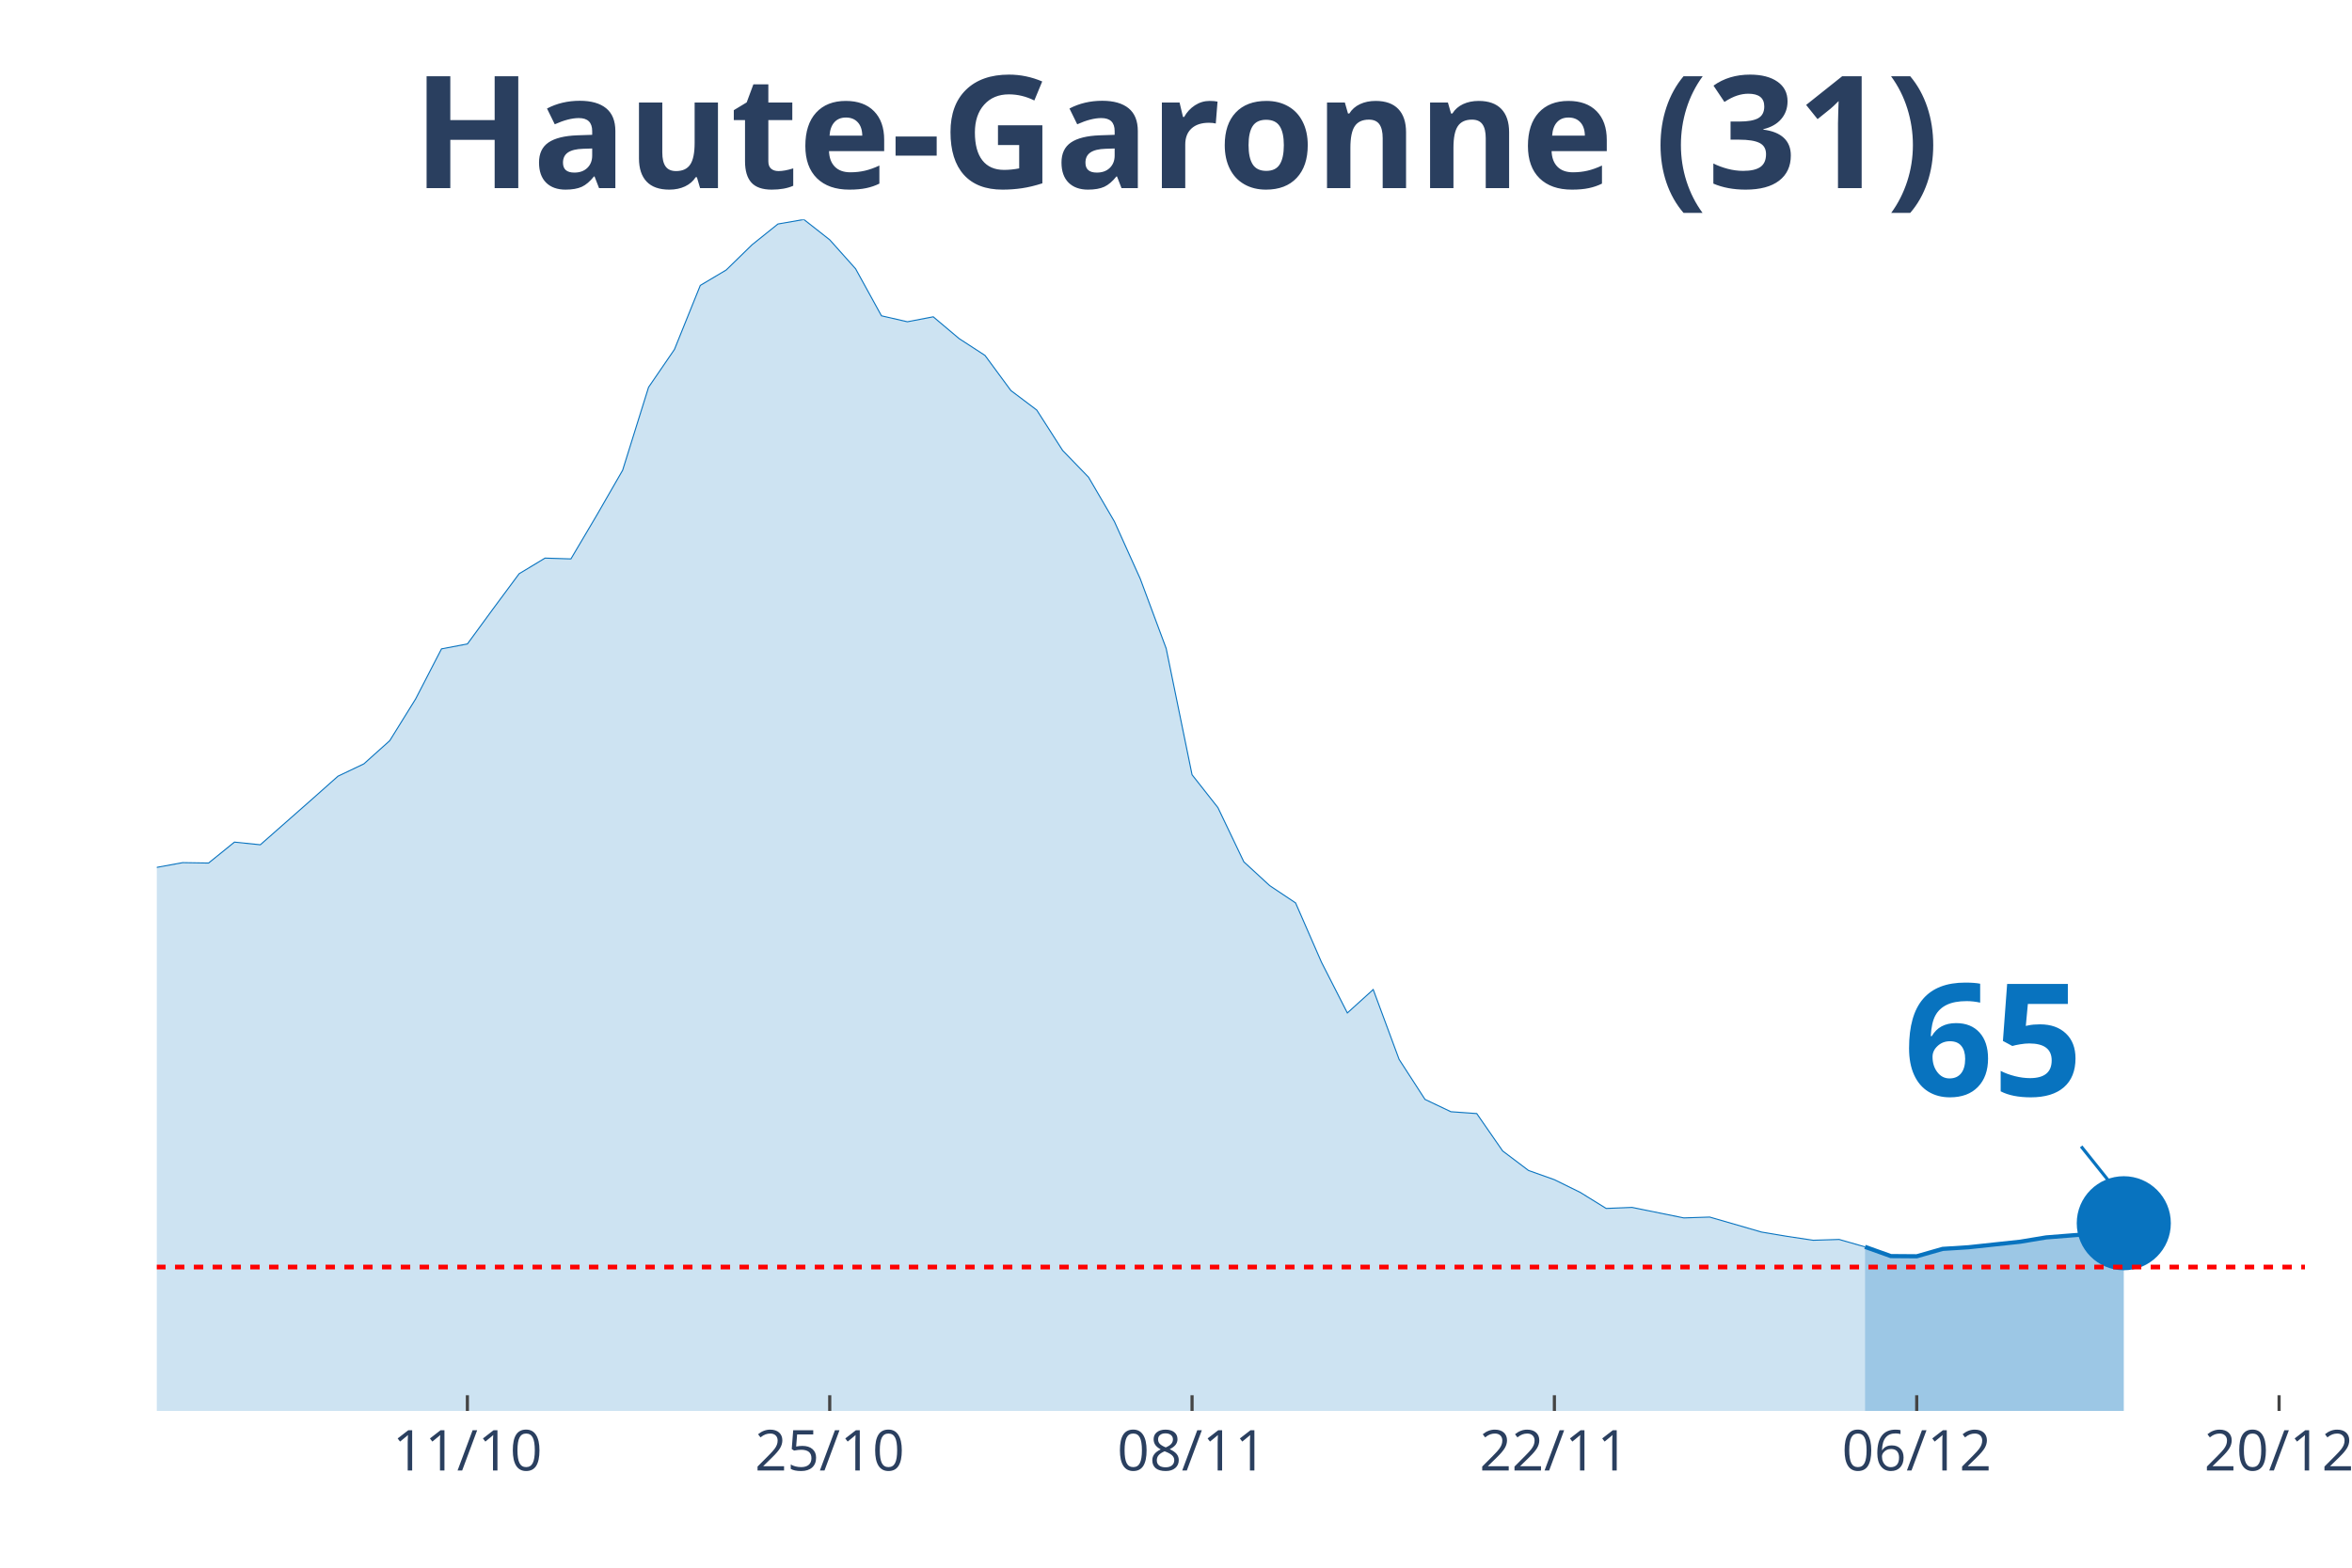
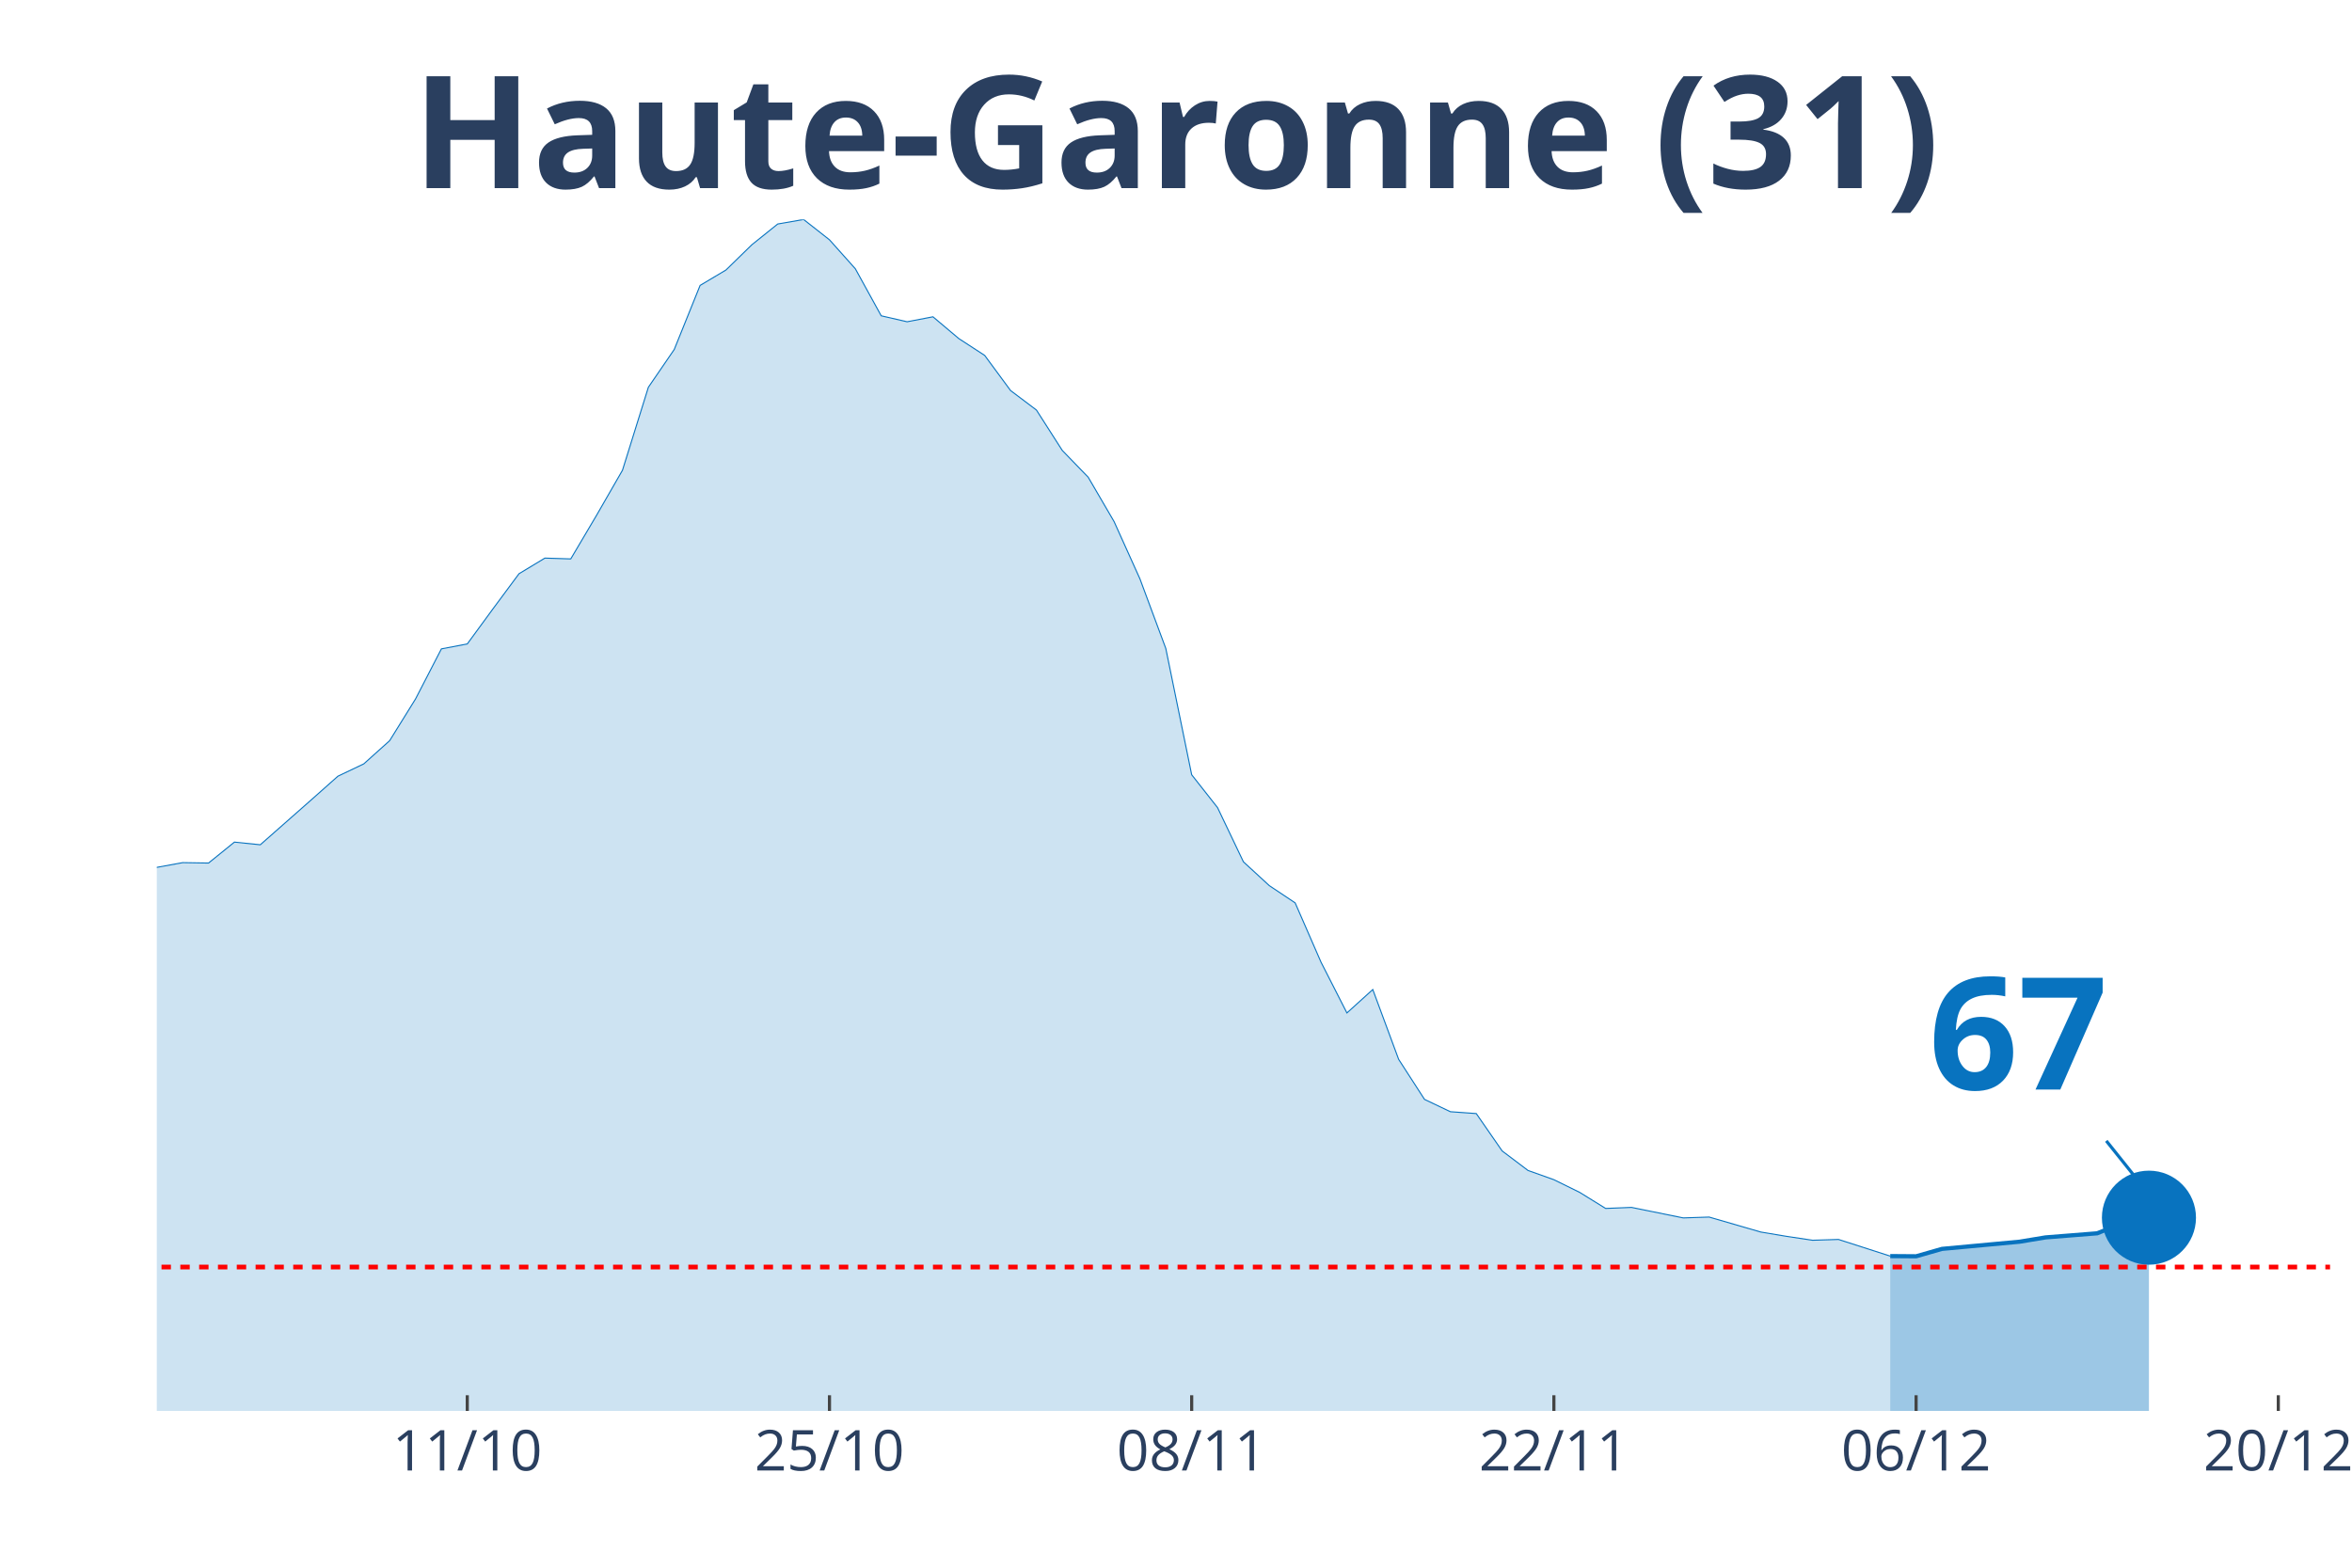
<svg xmlns="http://www.w3.org/2000/svg" class="main-svg" width="1125" height="750" style="" viewBox="0 0 750 500">
  <rect x="0" y="0" width="750" height="500" style="fill: rgb(0, 0, 0); fill-opacity: 0;" />
-   <defs id="defs-4f7ea7">
+   <defs id="defs-66d8b6">
    <g class="clips">
-       <clipPath id="clip4f7ea7xyplot" class="plotclip">
-         <rect width="685" height="380" />
+       <clipPath id="clip66d8b6xyplot" class="plotclip">
+         <rect width="693" height="380" />
      </clipPath>
-       <clipPath class="axesclip" id="clip4f7ea7x">
-         <rect x="50" y="0" width="685" height="500" />
+       <clipPath class="axesclip" id="clip66d8b6x">
+         <rect x="50" y="0" width="693" height="500" />
      </clipPath>
-       <clipPath class="axesclip" id="clip4f7ea7y">
+       <clipPath class="axesclip" id="clip66d8b6y">
        <rect x="0" y="70" width="750" height="380" />
      </clipPath>
-       <clipPath class="axesclip" id="clip4f7ea7xy">
-         <rect x="50" y="70" width="685" height="380" />
+       <clipPath class="axesclip" id="clip66d8b6xy">
+         <rect x="50" y="70" width="693" height="380" />
      </clipPath>
    </g>
    <g class="gradients" />
  </defs>
  <g class="bglayer">
-     <rect class="bg" x="50" y="70" width="685" height="380" style="fill: rgb(0, 0, 0); fill-opacity: 0; stroke-width: 0;" />
+     <rect class="bg" x="50" y="70" width="693" height="380" style="fill: rgb(0, 0, 0); fill-opacity: 0; stroke-width: 0;" />
  </g>
  <g class="layer-below">
    <g class="imagelayer" />
    <g class="shapelayer" />
  </g>
  <g class="cartesianlayer">
    <g class="subplot xy">
      <g class="layer-subplot">
        <g class="shapelayer" />
        <g class="imagelayer" />
      </g>
      <g class="gridlayer">
        <g class="x">
-           <path class="xgrid crisp" transform="translate(149.04,0)" d="M0,70v380" style="stroke: rgb(255, 255, 255); stroke-opacity: 1; stroke-width: 1px;" />
-           <path class="xgrid crisp" transform="translate(264.58,0)" d="M0,70v380" style="stroke: rgb(255, 255, 255); stroke-opacity: 1; stroke-width: 1px;" />
-           <path class="xgrid crisp" transform="translate(380.12,0)" d="M0,70v380" style="stroke: rgb(255, 255, 255); stroke-opacity: 1; stroke-width: 1px;" />
-           <path class="xgrid crisp" transform="translate(495.66,0)" d="M0,70v380" style="stroke: rgb(255, 255, 255); stroke-opacity: 1; stroke-width: 1px;" />
-           <path class="xgrid crisp" transform="translate(611.2,0)" d="M0,70v380" style="stroke: rgb(255, 255, 255); stroke-opacity: 1; stroke-width: 1px;" />
-           <path class="xgrid crisp" transform="translate(726.75,0)" d="M0,70v380" style="stroke: rgb(255, 255, 255); stroke-opacity: 1; stroke-width: 1px;" />
+           <path class="xgrid crisp" transform="translate(149,0)" d="M0,70v380" style="stroke: rgb(255, 255, 255); stroke-opacity: 1; stroke-width: 1px;" />
+           <path class="xgrid crisp" transform="translate(264.5,0)" d="M0,70v380" style="stroke: rgb(255, 255, 255); stroke-opacity: 1; stroke-width: 1px;" />
+           <path class="xgrid crisp" transform="translate(380,0)" d="M0,70v380" style="stroke: rgb(255, 255, 255); stroke-opacity: 1; stroke-width: 1px;" />
+           <path class="xgrid crisp" transform="translate(495.5,0)" d="M0,70v380" style="stroke: rgb(255, 255, 255); stroke-opacity: 1; stroke-width: 1px;" />
+           <path class="xgrid crisp" transform="translate(611,0)" d="M0,70v380" style="stroke: rgb(255, 255, 255); stroke-opacity: 1; stroke-width: 1px;" />
+           <path class="xgrid crisp" transform="translate(726.5,0)" d="M0,70v380" style="stroke: rgb(255, 255, 255); stroke-opacity: 1; stroke-width: 1px;" />
        </g>
        <g class="y" />
      </g>
      <g class="zerolinelayer" />
      <path class="xlines-below" />
      <path class="ylines-below" />
      <g class="overlines-below" />
      <g class="xaxislayer-below" />
      <g class="yaxislayer-below" />
      <g class="overaxes-below" />
-       <g class="plot" transform="translate(50, 70)" clip-path="url('#clip4f7ea7xyplot')">
+       <g class="plot" transform="translate(50, 70)" clip-path="url('#clip66d8b6xyplot')">
        <g class="scatterlayer mlayer">
-           <g class="trace scatter trace38a63b" style="stroke-miterlimit: 2;">
+           <g class="trace scatter tracef92c2c" style="stroke-miterlimit: 2;">
            <g class="fills">
              <g>
-                 <path class="js-fill" d="M544.7,380L-1122.41,380L-1122.41,375.74L-982.11,378.69L-973.86,378.62L-594.22,372.6L-585.96,370.57L-478.67,358.12L-470.42,354.98L-437.41,352.36L-429.16,350.99L-321.87,327.34L-313.61,326.1L-297.11,323.74L-288.86,323.81L-255.84,316.14L-247.59,311.89L-239.34,297.48L-231.08,290.93L-214.58,290.99L-206.33,277.37L-181.57,243.51L-173.31,234.27L-156.81,230.8L-148.55,213.25L-132.05,192.36L-123.8,176.7L-115.54,162.69L-107.29,155.68L-99.04,152.34L-90.78,155.62L-82.53,152.47L-74.28,156.86L-66.02,170.68L-57.77,179.59L-49.52,182.34L-41.27,183.58L-24.76,204.21L-16.51,209.58L-8.25,211.74L0,206.64L8.25,205.13L16.51,205.26L24.76,198.58L33.01,199.43L49.52,184.89L57.77,177.56L66.02,173.63L74.28,166.23L82.53,152.93L90.78,136.95L99.04,135.38L107.29,124.11L115.54,112.98L123.8,108L132.05,108.26L140.3,94.31L148.55,79.97L156.81,53.51L165.06,41.46L173.31,21.02L181.57,16.11L189.82,8.06L198.07,1.44L206.33,0L214.58,6.48L222.83,15.72L231.08,30.72L239.34,32.62L247.59,31.04L255.84,37.99L264.1,43.36L272.35,54.56L280.6,60.78L288.86,73.68L297.11,82.2L305.36,96.34L313.61,114.62L321.87,136.82L330.12,177.1L338.37,187.58L346.63,204.87L354.88,212.46L363.13,217.97L371.39,236.89L379.64,253.07L387.89,245.6L396.14,267.87L404.4,280.64L412.65,284.57L420.9,285.16L429.16,297.08L437.41,303.31L445.66,306.25L453.92,310.31L462.17,315.42L470.42,315.09L486.93,318.44L495.18,318.17L511.69,322.95L519.94,324.33L528.19,325.57L536.45,325.31L544.7,327.67" style="fill: rgb(8, 115, 191); fill-opacity: 0.2; stroke-width: 0;" />
+                 <path class="js-fill" d="M552.75,380L-1122,380L-1122,375.74L-990,378.49L-981.75,378.69L-585.75,370.57L-577.5,369.65L-495,362.58L-486.75,359.83L-404.25,345.16L-396,344.83L-379.5,340.18L-371.25,336.58L-280.5,321.78L-272.25,321.32L-264,320.6L-255.75,316.14L-247.5,311.89L-239.25,297.48L-231,290.93L-222.75,291.25L-214.5,290.99L-206.25,277.37L-181.5,243.51L-173.25,234.27L-156.75,230.8L-148.5,213.25L-132,192.36L-123.75,176.7L-115.5,162.69L-107.25,155.68L-99,152.34L-90.75,155.62L-82.5,152.47L-74.25,156.86L-66,170.68L-57.75,179.59L-49.5,182.34L-41.25,183.58L-24.75,204.21L-16.5,209.58L-8.25,211.74L0,206.64L8.25,205.13L16.5,205.26L24.75,198.58L33,199.43L49.5,184.89L57.75,177.56L66,173.63L74.25,166.23L82.5,152.93L90.75,136.95L99,135.38L107.25,124.11L115.5,112.98L123.75,108L132,108.26L140.25,94.31L148.5,79.97L156.75,53.51L165,41.46L173.25,21.02L181.5,16.11L189.75,8.06L198,1.44L206.25,0L214.5,6.48L222.75,15.72L231,30.72L239.25,32.62L247.5,31.04L255.75,37.99L264,43.36L272.25,54.56L280.5,60.78L288.75,73.68L297,82.2L305.25,96.34L313.5,114.62L321.75,136.82L330,177.1L338.25,187.58L346.5,204.87L354.75,212.46L363,217.97L371.25,236.89L379.5,253.07L387.75,245.6L396,267.87L404.25,280.64L412.5,284.57L420.75,285.16L429,297.08L437.25,303.31L445.5,306.25L453.75,310.31L462,315.42L470.25,315.09L486.75,318.44L495,318.17L511.5,322.95L519.75,324.33L528,325.57L536.25,325.31L552.75,330.62" style="fill: rgb(8, 115, 191); fill-opacity: 0.2; stroke-width: 0;" />
              </g>
            </g>
            <g class="errorbars" />
            <g class="lines">
-               <path class="js-line" d="M-1122.41,375.74L-982.11,378.69L-973.86,378.62L-594.22,372.6L-585.96,370.57L-478.67,358.12L-470.42,354.98L-437.41,352.36L-429.16,350.99L-321.87,327.34L-313.61,326.1L-297.11,323.74L-288.86,323.81L-255.84,316.14L-247.59,311.89L-239.34,297.48L-231.08,290.93L-214.58,290.99L-206.33,277.37L-181.57,243.51L-173.31,234.27L-156.81,230.8L-148.55,213.25L-132.05,192.36L-123.8,176.7L-115.54,162.69L-107.29,155.68L-99.04,152.34L-90.78,155.62L-82.53,152.47L-74.28,156.86L-66.02,170.68L-57.77,179.59L-49.52,182.34L-41.27,183.58L-24.76,204.21L-16.51,209.58L-8.25,211.74L0,206.64L8.25,205.13L16.51,205.26L24.76,198.58L33.01,199.43L49.52,184.89L57.77,177.56L66.02,173.63L74.28,166.23L82.53,152.93L90.78,136.95L99.04,135.38L107.29,124.11L115.54,112.98L123.8,108L132.05,108.26L140.3,94.31L148.55,79.97L156.81,53.51L165.06,41.46L173.31,21.02L181.57,16.11L189.82,8.06L198.07,1.44L206.33,0L214.58,6.48L222.83,15.72L231.08,30.72L239.34,32.62L247.59,31.04L255.84,37.99L264.1,43.36L272.35,54.56L280.6,60.78L288.86,73.68L297.11,82.2L305.36,96.34L313.61,114.62L321.87,136.82L330.12,177.1L338.37,187.58L346.63,204.87L354.88,212.46L363.13,217.97L371.39,236.89L379.64,253.07L387.89,245.6L396.14,267.87L404.4,280.64L412.65,284.57L420.9,285.16L429.16,297.08L437.41,303.31L445.66,306.25L453.92,310.31L462.17,315.42L470.42,315.09L486.93,318.44L495.18,318.17L511.69,322.95L519.94,324.33L528.19,325.57L536.45,325.31L544.7,327.67" style="vector-effect: non-scaling-stroke; fill: none; stroke: rgb(8, 115, 191); stroke-opacity: 1; stroke-width: 0.5px; opacity: 1;" />
+               <path class="js-line" d="M-1122,375.74L-990,378.49L-981.75,378.69L-585.75,370.57L-577.5,369.65L-495,362.58L-486.75,359.83L-404.25,345.16L-396,344.83L-379.5,340.18L-371.25,336.58L-280.5,321.78L-272.25,321.32L-264,320.6L-255.75,316.14L-247.5,311.89L-239.25,297.48L-231,290.93L-222.75,291.25L-214.5,290.99L-206.25,277.37L-181.5,243.51L-173.25,234.27L-156.75,230.8L-148.5,213.25L-132,192.36L-123.75,176.7L-115.5,162.69L-107.25,155.68L-99,152.34L-90.75,155.62L-82.5,152.47L-74.25,156.86L-66,170.68L-57.75,179.59L-49.5,182.34L-41.25,183.58L-24.75,204.21L-16.5,209.58L-8.25,211.74L0,206.64L8.25,205.13L16.5,205.26L24.75,198.58L33,199.43L49.5,184.89L57.75,177.56L66,173.63L74.25,166.23L82.5,152.93L90.75,136.95L99,135.38L107.25,124.11L115.5,112.98L123.75,108L132,108.26L140.25,94.31L148.5,79.97L156.75,53.51L165,41.46L173.25,21.02L181.5,16.11L189.75,8.06L198,1.44L206.25,0L214.5,6.48L222.75,15.72L231,30.72L239.25,32.62L247.5,31.04L255.75,37.99L264,43.36L272.25,54.56L280.5,60.78L288.75,73.68L297,82.2L305.25,96.34L313.5,114.62L321.75,136.82L330,177.1L338.25,187.58L346.5,204.87L354.75,212.46L363,217.97L371.25,236.89L379.5,253.07L387.75,245.6L396,267.87L404.25,280.64L412.5,284.57L420.75,285.16L429,297.08L437.25,303.31L445.5,306.25L453.75,310.31L462,315.42L470.25,315.09L486.75,318.44L495,318.17L511.5,322.95L519.75,324.33L528,325.57L536.25,325.31L552.75,330.62" style="vector-effect: non-scaling-stroke; fill: none; stroke: rgb(8, 115, 191); stroke-opacity: 1; stroke-width: 0.5px; opacity: 1;" />
            </g>
            <g class="points" />
            <g class="text" />
          </g>
-           <g class="trace scatter tracea0fb26" style="stroke-miterlimit: 2;">
+           <g class="trace scatter trace882b21" style="stroke-miterlimit: 2;">
            <g class="fills">
              <g>
-                 <path class="js-fill" d="M627.23,380L544.7,380L544.7,327.67L552.95,330.62L561.2,330.68L569.46,328.32L577.71,327.8L594.22,326.03L602.47,324.66L618.98,323.35L627.23,320.14" style="fill: rgb(8, 115, 191); fill-opacity: 0.4; stroke-width: 0;" />
+                 <path class="js-fill" d="M635.25,380L552.75,380L552.75,330.62L561,330.68L569.25,328.32L594,326.03L602.25,324.66L618.75,323.35L627,320.01L635.25,318.37" style="fill: rgb(8, 115, 191); fill-opacity: 0.4; stroke-width: 0;" />
              </g>
            </g>
            <g class="errorbars" />
            <g class="lines">
-               <path class="js-line" d="M544.7,327.67L552.95,330.62L561.2,330.68L569.46,328.32L577.71,327.8L594.22,326.03L602.47,324.66L618.98,323.35L627.23,320.14" style="vector-effect: non-scaling-stroke; fill: none; stroke: rgb(8, 115, 191); stroke-opacity: 1; stroke-width: 2px; opacity: 1;" />
+               <path class="js-line" d="M552.75,330.62L561,330.68L569.25,328.32L594,326.03L602.25,324.66L618.75,323.35L627,320.01L635.25,318.37" style="vector-effect: non-scaling-stroke; fill: none; stroke: rgb(8, 115, 191); stroke-opacity: 1; stroke-width: 2px; opacity: 1;" />
            </g>
            <g class="points" />
            <g class="text" />
          </g>
-           <g class="trace scatter traceaf04fc" style="stroke-miterlimit: 2; opacity: 1;">
+           <g class="trace scatter trace1722be" style="stroke-miterlimit: 2; opacity: 1;">
            <g class="fills" />
            <g class="errorbars" />
            <g class="lines" />
            <g class="points">
-               <path class="point" transform="translate(627.23,320.14)" d="M15,0A15,15 0 1,1 0,-15A15,15 0 0,1 15,0Z" style="opacity: 1; stroke-width: 0px; fill: rgb(8, 115, 191); fill-opacity: 1;" />
+               <path class="point" transform="translate(635.25,318.37)" d="M15,0A15,15 0 1,1 0,-15A15,15 0 0,1 15,0Z" style="opacity: 1; stroke-width: 0px; fill: rgb(8, 115, 191); fill-opacity: 1;" />
            </g>
            <g class="text" />
          </g>
        </g>
      </g>
      <g class="overplot" />
      <path class="xlines-above crisp" style="fill: none; stroke-width: 1px; stroke: rgb(0, 0, 0); stroke-opacity: 0;" d="" />
      <path class="ylines-above crisp" style="fill: none;" d="M0,0" />
      <g class="overlines-above" />
      <g class="xaxislayer-above">
-         <path class="xtick ticks crisp" d="M0,450v-5" transform="translate(149.04,0)" style="stroke: rgb(68, 68, 68); stroke-opacity: 1; stroke-width: 1px;" />
-         <path class="xtick ticks crisp" d="M0,450v-5" transform="translate(264.58,0)" style="stroke: rgb(68, 68, 68); stroke-opacity: 1; stroke-width: 1px;" />
-         <path class="xtick ticks crisp" d="M0,450v-5" transform="translate(380.12,0)" style="stroke: rgb(68, 68, 68); stroke-opacity: 1; stroke-width: 1px;" />
-         <path class="xtick ticks crisp" d="M0,450v-5" transform="translate(495.66,0)" style="stroke: rgb(68, 68, 68); stroke-opacity: 1; stroke-width: 1px;" />
-         <path class="xtick ticks crisp" d="M0,450v-5" transform="translate(611.2,0)" style="stroke: rgb(68, 68, 68); stroke-opacity: 1; stroke-width: 1px;" />
-         <path class="xtick ticks crisp" d="M0,450v-5" transform="translate(726.75,0)" style="stroke: rgb(68, 68, 68); stroke-opacity: 1; stroke-width: 1px;" />
+         <path class="xtick ticks crisp" d="M0,450v-5" transform="translate(149,0)" style="stroke: rgb(68, 68, 68); stroke-opacity: 1; stroke-width: 1px;" />
+         <path class="xtick ticks crisp" d="M0,450v-5" transform="translate(264.5,0)" style="stroke: rgb(68, 68, 68); stroke-opacity: 1; stroke-width: 1px;" />
+         <path class="xtick ticks crisp" d="M0,450v-5" transform="translate(380,0)" style="stroke: rgb(68, 68, 68); stroke-opacity: 1; stroke-width: 1px;" />
+         <path class="xtick ticks crisp" d="M0,450v-5" transform="translate(495.5,0)" style="stroke: rgb(68, 68, 68); stroke-opacity: 1; stroke-width: 1px;" />
+         <path class="xtick ticks crisp" d="M0,450v-5" transform="translate(611,0)" style="stroke: rgb(68, 68, 68); stroke-opacity: 1; stroke-width: 1px;" />
+         <path class="xtick ticks crisp" d="M0,450v-5" transform="translate(726.5,0)" style="stroke: rgb(68, 68, 68); stroke-opacity: 1; stroke-width: 1px;" />
        <g class="xtick">
-           <text text-anchor="middle" x="0" y="469" transform="translate(149.04,0)" style="font-family: 'Open Sans', verdana, arial, sans-serif; font-size: 18px; fill: rgb(42, 63, 95); fill-opacity: 1; white-space: pre;">11/10</text>
+           <text text-anchor="middle" x="0" y="469" transform="translate(149,0)" style="font-family: 'Open Sans', verdana, arial, sans-serif; font-size: 18px; fill: rgb(42, 63, 95); fill-opacity: 1; white-space: pre;">11/10</text>
        </g>
        <g class="xtick">
-           <text text-anchor="middle" x="0" y="469" transform="translate(264.58,0)" style="font-family: 'Open Sans', verdana, arial, sans-serif; font-size: 18px; fill: rgb(42, 63, 95); fill-opacity: 1; white-space: pre;">25/10</text>
+           <text text-anchor="middle" x="0" y="469" transform="translate(264.5,0)" style="font-family: 'Open Sans', verdana, arial, sans-serif; font-size: 18px; fill: rgb(42, 63, 95); fill-opacity: 1; white-space: pre;">25/10</text>
        </g>
        <g class="xtick">
-           <text text-anchor="middle" x="0" y="469" transform="translate(380.12,0)" style="font-family: 'Open Sans', verdana, arial, sans-serif; font-size: 18px; fill: rgb(42, 63, 95); fill-opacity: 1; white-space: pre;">08/11</text>
+           <text text-anchor="middle" x="0" y="469" transform="translate(380,0)" style="font-family: 'Open Sans', verdana, arial, sans-serif; font-size: 18px; fill: rgb(42, 63, 95); fill-opacity: 1; white-space: pre;">08/11</text>
        </g>
        <g class="xtick">
-           <text text-anchor="middle" x="0" y="469" transform="translate(495.66,0)" style="font-family: 'Open Sans', verdana, arial, sans-serif; font-size: 18px; fill: rgb(42, 63, 95); fill-opacity: 1; white-space: pre;">22/11</text>
+           <text text-anchor="middle" x="0" y="469" transform="translate(495.5,0)" style="font-family: 'Open Sans', verdana, arial, sans-serif; font-size: 18px; fill: rgb(42, 63, 95); fill-opacity: 1; white-space: pre;">22/11</text>
        </g>
        <g class="xtick">
-           <text text-anchor="middle" x="0" y="469" transform="translate(611.2,0)" style="font-family: 'Open Sans', verdana, arial, sans-serif; font-size: 18px; fill: rgb(42, 63, 95); fill-opacity: 1; white-space: pre;">06/12</text>
+           <text text-anchor="middle" x="0" y="469" transform="translate(611,0)" style="font-family: 'Open Sans', verdana, arial, sans-serif; font-size: 18px; fill: rgb(42, 63, 95); fill-opacity: 1; white-space: pre;">06/12</text>
        </g>
        <g class="xtick">
-           <text text-anchor="middle" x="0" y="469" transform="translate(726.75,0)" style="font-family: 'Open Sans', verdana, arial, sans-serif; font-size: 18px; fill: rgb(42, 63, 95); fill-opacity: 1; white-space: pre;">20/12</text>
+           <text text-anchor="middle" x="0" y="469" transform="translate(726.5,0)" style="font-family: 'Open Sans', verdana, arial, sans-serif; font-size: 18px; fill: rgb(42, 63, 95); fill-opacity: 1; white-space: pre;">20/12</text>
        </g>
      </g>
      <g class="yaxislayer-above" />
      <g class="overaxes-above" />
    </g>
  </g>
  <g class="polarlayer" />
  <g class="ternarylayer" />
  <g class="geolayer" />
  <g class="funnelarealayer" />
  <g class="pielayer" />
  <g class="treemaplayer" />
  <g class="sunburstlayer" />
  <g class="glimages" />
-   <defs id="topdefs-4f7ea7">
+   <defs id="topdefs-66d8b6">
    <g class="clips" />
  </defs>
  <g class="layer-above">
    <g class="imagelayer" />
    <g class="shapelayer">
-       <path data-index="0" fill-rule="evenodd" d="M-4588.19,404.12L1444.76,404.12" clip-path="url('#clip4f7ea7xy')" style="opacity: 1; stroke: rgb(255, 0, 0); stroke-opacity: 1; fill: rgb(0, 0, 0); fill-opacity: 0; stroke-dasharray: 3px, 3px; stroke-width: 1.5px;" />
+       <path data-index="0" fill-rule="evenodd" d="M-4586.5,404.12L1444.25,404.12" clip-path="url('#clip66d8b6xy')" style="opacity: 1; stroke: rgb(255, 0, 0); stroke-opacity: 1; fill: rgb(0, 0, 0); fill-opacity: 0; stroke-dasharray: 3px, 3px; stroke-width: 1.5px;" />
    </g>
  </g>
  <g class="infolayer">
    <g class="g-gtitle">
      <text class="gtitle" x="375" y="25" text-anchor="middle" dy="0.7em" style="font-family: 'Open Sans', verdana, arial, sans-serif; font-size: 50px; fill: rgb(42, 63, 95); opacity: 1; font-weight: normal; white-space: pre;">
        <tspan style="font-weight:bold">Haute-Garonne (31)</tspan>
      </text>
    </g>
    <g class="g-xtitle" />
    <g class="annotation" data-index="0" style="opacity: 1;">
-       <g class="annotation-text-g" transform="rotate(0,635.23,330.14)">
-         <g class="cursor-pointer" transform="translate(592, 294)">
+       <g class="annotation-text-g" transform="rotate(0,643.25,328.37)">
+         <g class="cursor-pointer" transform="translate(600, 292)">
          <rect class="bg" x="0.5" y="0.5" width="86" height="71" style="stroke-width: 1px; stroke: rgb(0, 0, 0); stroke-opacity: 0; fill: rgb(255, 255, 255); fill-opacity: 0.6;" />
          <text class="annotation-text" text-anchor="middle" x="43.531" y="55.5" style="font-family: 'Open Sans', verdana, arial, sans-serif; font-size: 50px; fill: rgb(8, 115, 191); fill-opacity: 1; white-space: pre;">
-             <tspan style="font-weight:bold">65 </tspan>
+             <tspan style="font-weight:bold">67 </tspan>
          </text>
        </g>
      </g>
      <g class="annotation-arrow-g" style="opacity: 1;">
-         <path d="M663.63,365.64L675.23,380.14" style="stroke-width: 1px; stroke: rgb(8, 115, 191); stroke-opacity: 1; stroke-dasharray: 0px, 0px, 18.569px, 18.569px;" />
+         <path d="M671.65,363.87L683.25,378.37" style="stroke-width: 1px; stroke: rgb(8, 115, 191); stroke-opacity: 1; stroke-dasharray: 0px, 0px, 18.569px, 18.569px;" />
      </g>
    </g>
  </g>
</svg>
